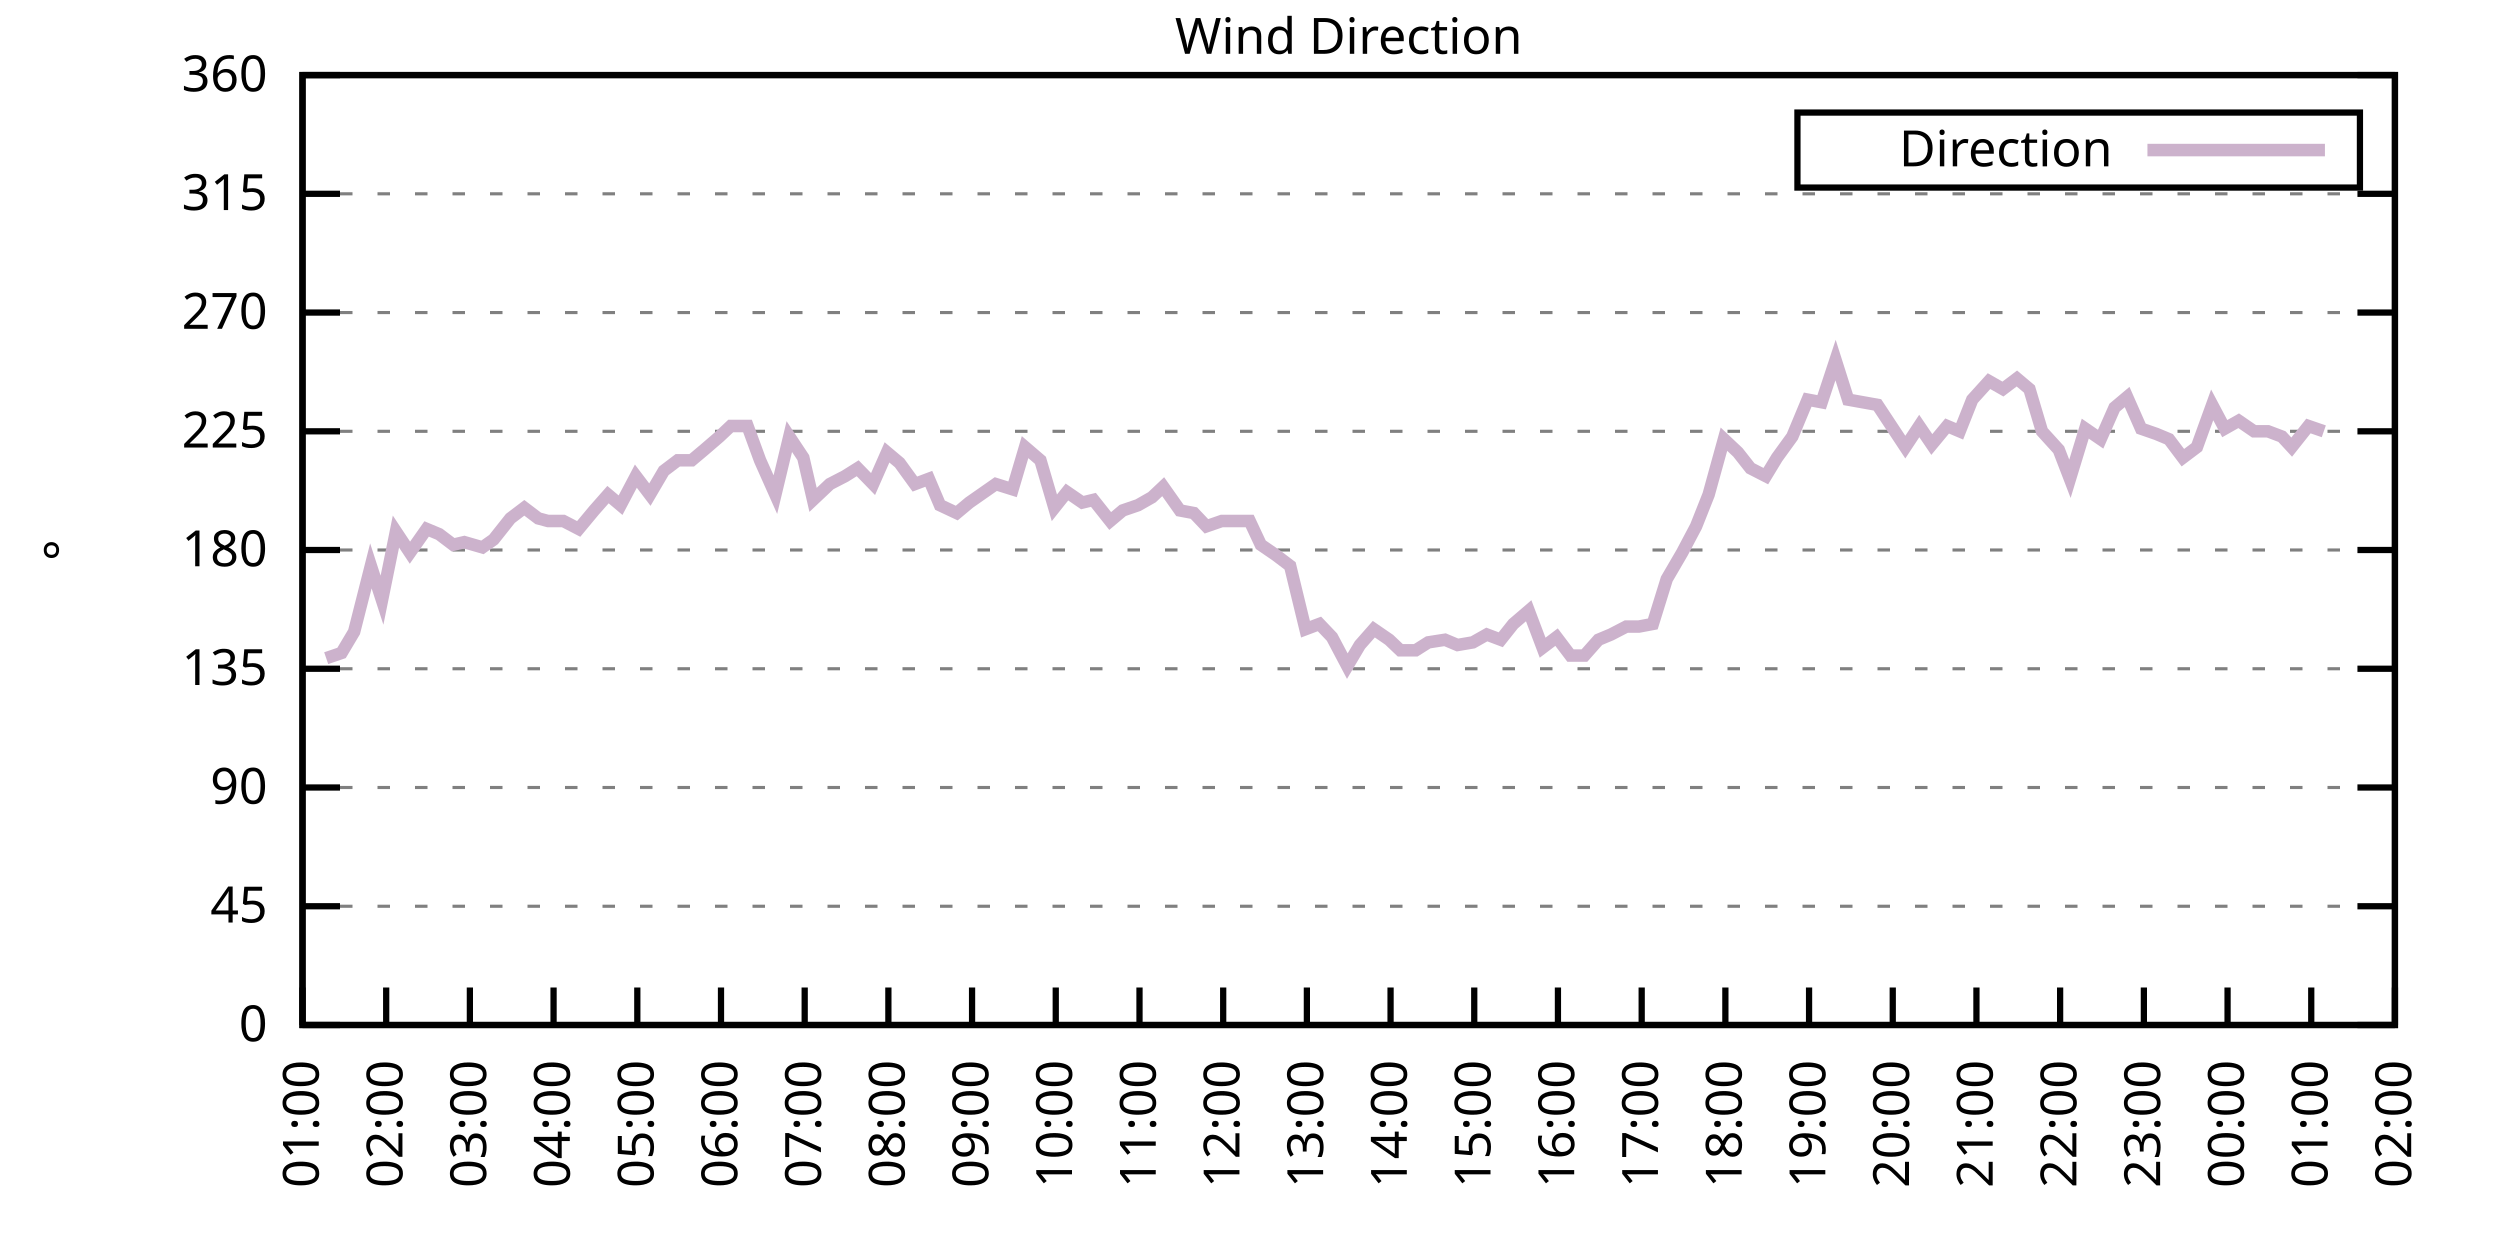
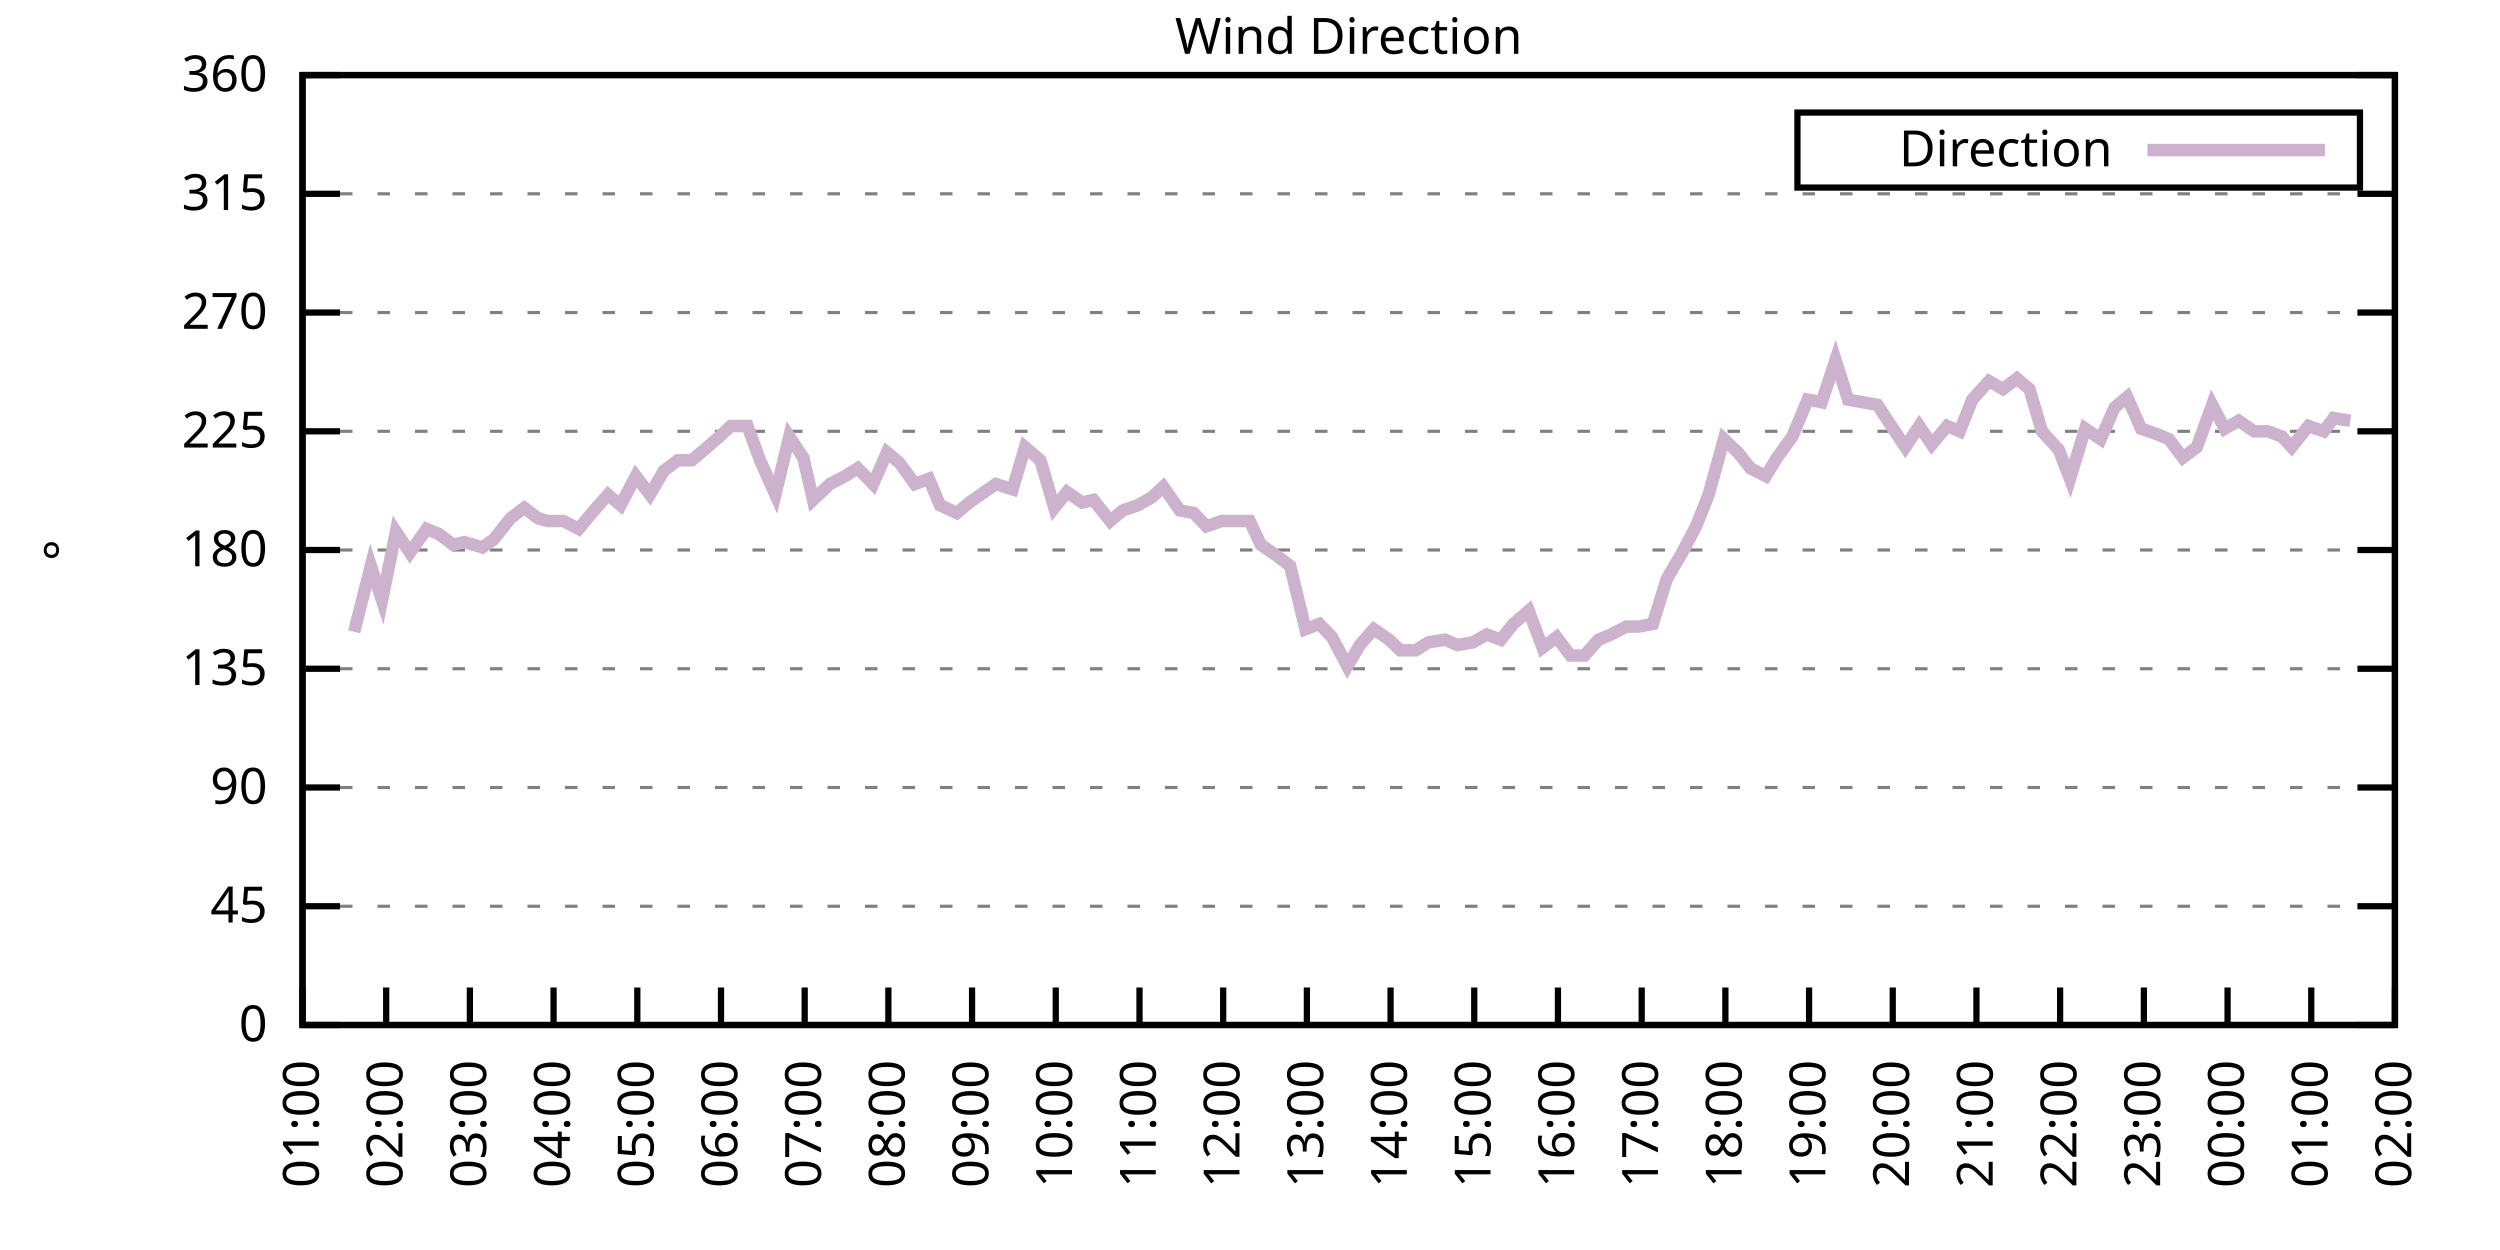
<svg xmlns="http://www.w3.org/2000/svg" xmlns:xlink="http://www.w3.org/1999/xlink" width="400" height="200" viewBox="0 0 400 200">
  <g id="gnuplot_canvas">
    <rect x="0" y="0" width="400" height="200" fill="none" />
    <defs>
      <circle id="gpDot" r="0.5" stroke-width="0.5" stroke="currentColor" />
      <path id="gpPt0" stroke-width="0.333" stroke="currentColor" d="M-1,0 h2 M0,-1 v2" />
      <path id="gpPt1" stroke-width="0.333" stroke="currentColor" d="M-1,-1 L1,1 M1,-1 L-1,1" />
      <path id="gpPt2" stroke-width="0.333" stroke="currentColor" d="M-1,0 L1,0 M0,-1 L0,1 M-1,-1 L1,1 M-1,1 L1,-1" />
      <rect id="gpPt3" stroke-width="0.333" stroke="currentColor" x="-1" y="-1" width="2" height="2" />
      <rect id="gpPt4" stroke-width="0.333" stroke="currentColor" fill="currentColor" x="-1" y="-1" width="2" height="2" />
      <circle id="gpPt5" stroke-width="0.333" stroke="currentColor" cx="0" cy="0" r="1" />
      <use xlink:href="#gpPt5" id="gpPt6" fill="currentColor" stroke="none" />
      <path id="gpPt7" stroke-width="0.333" stroke="currentColor" d="M0,-1.33 L-1.33,0.67 L1.33,0.67 z" />
      <use xlink:href="#gpPt7" id="gpPt8" fill="currentColor" stroke="none" />
      <use xlink:href="#gpPt7" id="gpPt9" stroke="currentColor" transform="rotate(180)" />
      <use xlink:href="#gpPt9" id="gpPt10" fill="currentColor" stroke="none" />
      <use xlink:href="#gpPt3" id="gpPt11" stroke="currentColor" transform="rotate(45)" />
      <use xlink:href="#gpPt11" id="gpPt12" fill="currentColor" stroke="none" />
      <path id="gpPt13" stroke-width="0.333" stroke="currentColor" d="M0,1.330 L1.265,0.411 L0.782,-1.067 L-0.782,-1.076 L-1.265,0.411 z" />
      <use xlink:href="#gpPt13" id="gpPt14" fill="currentColor" stroke="none" />
      <filter id="textbox" filterUnits="objectBoundingBox" x="0" y="0" height="1" width="1">
        <feFlood flood-color="white" flood-opacity="1" result="bgnd" />
        <feComposite in="SourceGraphic" in2="bgnd" operator="atop" />
      </filter>
      <filter id="greybox" filterUnits="objectBoundingBox" x="0" y="0" height="1" width="1">
        <feFlood flood-color="lightgrey" flood-opacity="1" result="grey" />
        <feComposite in="SourceGraphic" in2="grey" operator="atop" />
      </filter>
    </defs>
    <g fill="none" color="white" stroke="currentColor" stroke-width="1.00" stroke-linecap="butt" stroke-linejoin="miter">
</g>
    <g fill="none" color="black" stroke="currentColor" stroke-width="1.00" stroke-linecap="butt" stroke-linejoin="miter">
      <g stroke="none" shape-rendering="crispEdges">
        <polygon fill="rgb(255, 255, 255)" points="48.40,164.00 383.18,164.00 383.18,12.02 48.40,12.02 " />
      </g>
    </g>
    <g fill="none" color="black" stroke="currentColor" stroke-width="1.00" stroke-linecap="butt" stroke-linejoin="miter">
</g>
    <g fill="none" color="black" stroke="black" stroke-width="0.50" stroke-linecap="butt" stroke-linejoin="miter">
</g>
    <g fill="none" color="gray" stroke="currentColor" stroke-width="0.50" stroke-linecap="butt" stroke-linejoin="miter">
      <path stroke="gray" stroke-dasharray="2,4" class="gridline" d="M48.40,164.00 L383.19,164.00  " />
    </g>
    <g fill="none" color="gray" stroke="gray" stroke-width="1.00" stroke-linecap="butt" stroke-linejoin="miter">
</g>
    <g fill="none" color="black" stroke="currentColor" stroke-width="1.00" stroke-linecap="butt" stroke-linejoin="miter">
      <path stroke="black" d="M48.40,164.00 L54.40,164.00 M383.19,164.00 L377.19,164.00  " />
      <g transform="translate(42.80,166.60)" stroke="none" fill="black" font-family="Sans" font-size="8.00" text-anchor="end">
        <text>
          <tspan font-family="Sans"> 0</tspan>
        </text>
      </g>
    </g>
    <g fill="none" color="black" stroke="currentColor" stroke-width="1.00" stroke-linecap="butt" stroke-linejoin="miter">
</g>
    <g fill="none" color="black" stroke="black" stroke-width="0.50" stroke-linecap="butt" stroke-linejoin="miter">
</g>
    <g fill="none" color="gray" stroke="currentColor" stroke-width="0.50" stroke-linecap="butt" stroke-linejoin="miter">
      <path stroke="gray" stroke-dasharray="2,4" class="gridline" d="M48.40,145.00 L383.19,145.00  " />
    </g>
    <g fill="none" color="gray" stroke="gray" stroke-width="1.00" stroke-linecap="butt" stroke-linejoin="miter">
</g>
    <g fill="none" color="black" stroke="currentColor" stroke-width="1.00" stroke-linecap="butt" stroke-linejoin="miter">
      <path stroke="black" d="M48.40,145.00 L54.40,145.00 M383.19,145.00 L377.19,145.00  " />
      <g transform="translate(42.80,147.60)" stroke="none" fill="black" font-family="Sans" font-size="8.00" text-anchor="end">
        <text>
          <tspan font-family="Sans"> 45</tspan>
        </text>
      </g>
    </g>
    <g fill="none" color="black" stroke="currentColor" stroke-width="1.00" stroke-linecap="butt" stroke-linejoin="miter">
</g>
    <g fill="none" color="black" stroke="black" stroke-width="0.50" stroke-linecap="butt" stroke-linejoin="miter">
</g>
    <g fill="none" color="gray" stroke="currentColor" stroke-width="0.50" stroke-linecap="butt" stroke-linejoin="miter">
      <path stroke="gray" stroke-dasharray="2,4" class="gridline" d="M48.40,126.00 L383.19,126.00  " />
    </g>
    <g fill="none" color="gray" stroke="gray" stroke-width="1.00" stroke-linecap="butt" stroke-linejoin="miter">
</g>
    <g fill="none" color="black" stroke="currentColor" stroke-width="1.00" stroke-linecap="butt" stroke-linejoin="miter">
      <path stroke="black" d="M48.40,126.00 L54.40,126.00 M383.19,126.00 L377.19,126.00  " />
      <g transform="translate(42.80,128.60)" stroke="none" fill="black" font-family="Sans" font-size="8.00" text-anchor="end">
        <text>
          <tspan font-family="Sans"> 90</tspan>
        </text>
      </g>
    </g>
    <g fill="none" color="black" stroke="currentColor" stroke-width="1.00" stroke-linecap="butt" stroke-linejoin="miter">
</g>
    <g fill="none" color="black" stroke="black" stroke-width="0.50" stroke-linecap="butt" stroke-linejoin="miter">
</g>
    <g fill="none" color="gray" stroke="currentColor" stroke-width="0.50" stroke-linecap="butt" stroke-linejoin="miter">
      <path stroke="gray" stroke-dasharray="2,4" class="gridline" d="M48.40,107.00 L383.19,107.00  " />
    </g>
    <g fill="none" color="gray" stroke="gray" stroke-width="1.00" stroke-linecap="butt" stroke-linejoin="miter">
</g>
    <g fill="none" color="black" stroke="currentColor" stroke-width="1.00" stroke-linecap="butt" stroke-linejoin="miter">
      <path stroke="black" d="M48.40,107.00 L54.40,107.00 M383.19,107.00 L377.19,107.00  " />
      <g transform="translate(42.80,109.60)" stroke="none" fill="black" font-family="Sans" font-size="8.00" text-anchor="end">
        <text>
          <tspan font-family="Sans"> 135</tspan>
        </text>
      </g>
    </g>
    <g fill="none" color="black" stroke="currentColor" stroke-width="1.00" stroke-linecap="butt" stroke-linejoin="miter">
</g>
    <g fill="none" color="black" stroke="black" stroke-width="0.50" stroke-linecap="butt" stroke-linejoin="miter">
</g>
    <g fill="none" color="gray" stroke="currentColor" stroke-width="0.50" stroke-linecap="butt" stroke-linejoin="miter">
      <path stroke="gray" stroke-dasharray="2,4" class="gridline" d="M48.40,88.00 L383.19,88.00  " />
    </g>
    <g fill="none" color="gray" stroke="gray" stroke-width="1.00" stroke-linecap="butt" stroke-linejoin="miter">
</g>
    <g fill="none" color="black" stroke="currentColor" stroke-width="1.00" stroke-linecap="butt" stroke-linejoin="miter">
      <path stroke="black" d="M48.40,88.00 L54.40,88.00 M383.19,88.00 L377.19,88.00  " />
      <g transform="translate(42.80,90.60)" stroke="none" fill="black" font-family="Sans" font-size="8.00" text-anchor="end">
        <text>
          <tspan font-family="Sans"> 180</tspan>
        </text>
      </g>
    </g>
    <g fill="none" color="black" stroke="currentColor" stroke-width="1.00" stroke-linecap="butt" stroke-linejoin="miter">
</g>
    <g fill="none" color="black" stroke="black" stroke-width="0.50" stroke-linecap="butt" stroke-linejoin="miter">
</g>
    <g fill="none" color="gray" stroke="currentColor" stroke-width="0.50" stroke-linecap="butt" stroke-linejoin="miter">
      <path stroke="gray" stroke-dasharray="2,4" class="gridline" d="M48.40,69.01 L383.19,69.01  " />
    </g>
    <g fill="none" color="gray" stroke="gray" stroke-width="1.00" stroke-linecap="butt" stroke-linejoin="miter">
</g>
    <g fill="none" color="black" stroke="currentColor" stroke-width="1.00" stroke-linecap="butt" stroke-linejoin="miter">
      <path stroke="black" d="M48.40,69.01 L54.40,69.01 M383.19,69.01 L377.19,69.01  " />
      <g transform="translate(42.80,71.61)" stroke="none" fill="black" font-family="Sans" font-size="8.00" text-anchor="end">
        <text>
          <tspan font-family="Sans"> 225</tspan>
        </text>
      </g>
    </g>
    <g fill="none" color="black" stroke="currentColor" stroke-width="1.00" stroke-linecap="butt" stroke-linejoin="miter">
</g>
    <g fill="none" color="black" stroke="black" stroke-width="0.50" stroke-linecap="butt" stroke-linejoin="miter">
</g>
    <g fill="none" color="gray" stroke="currentColor" stroke-width="0.50" stroke-linecap="butt" stroke-linejoin="miter">
      <path stroke="gray" stroke-dasharray="2,4" class="gridline" d="M48.40,50.01 L383.19,50.01  " />
    </g>
    <g fill="none" color="gray" stroke="gray" stroke-width="1.00" stroke-linecap="butt" stroke-linejoin="miter">
</g>
    <g fill="none" color="black" stroke="currentColor" stroke-width="1.00" stroke-linecap="butt" stroke-linejoin="miter">
      <path stroke="black" d="M48.40,50.01 L54.40,50.01 M383.19,50.01 L377.19,50.01  " />
      <g transform="translate(42.80,52.61)" stroke="none" fill="black" font-family="Sans" font-size="8.00" text-anchor="end">
        <text>
          <tspan font-family="Sans"> 270</tspan>
        </text>
      </g>
    </g>
    <g fill="none" color="black" stroke="currentColor" stroke-width="1.00" stroke-linecap="butt" stroke-linejoin="miter">
</g>
    <g fill="none" color="black" stroke="black" stroke-width="0.50" stroke-linecap="butt" stroke-linejoin="miter">
</g>
    <g fill="none" color="gray" stroke="currentColor" stroke-width="0.50" stroke-linecap="butt" stroke-linejoin="miter">
      <path stroke="gray" stroke-dasharray="2,4" class="gridline" d="M48.40,31.01 L383.19,31.01  " />
    </g>
    <g fill="none" color="gray" stroke="gray" stroke-width="1.00" stroke-linecap="butt" stroke-linejoin="miter">
</g>
    <g fill="none" color="black" stroke="currentColor" stroke-width="1.00" stroke-linecap="butt" stroke-linejoin="miter">
      <path stroke="black" d="M48.40,31.01 L54.40,31.01 M383.19,31.01 L377.19,31.01  " />
      <g transform="translate(42.80,33.61)" stroke="none" fill="black" font-family="Sans" font-size="8.00" text-anchor="end">
        <text>
          <tspan font-family="Sans"> 315</tspan>
        </text>
      </g>
    </g>
    <g fill="none" color="black" stroke="currentColor" stroke-width="1.00" stroke-linecap="butt" stroke-linejoin="miter">
</g>
    <g fill="none" color="black" stroke="black" stroke-width="0.50" stroke-linecap="butt" stroke-linejoin="miter">
</g>
    <g fill="none" color="gray" stroke="currentColor" stroke-width="0.50" stroke-linecap="butt" stroke-linejoin="miter">
      <path stroke="gray" stroke-dasharray="2,4" class="gridline" d="M48.40,12.01 L383.19,12.01  " />
    </g>
    <g fill="none" color="gray" stroke="gray" stroke-width="1.00" stroke-linecap="butt" stroke-linejoin="miter">
</g>
    <g fill="none" color="black" stroke="currentColor" stroke-width="1.00" stroke-linecap="butt" stroke-linejoin="miter">
      <path stroke="black" d="M48.40,12.01 L54.40,12.01 M383.19,12.01 L377.19,12.01  " />
      <g transform="translate(42.80,14.61)" stroke="none" fill="black" font-family="Sans" font-size="8.00" text-anchor="end">
        <text>
          <tspan font-family="Sans"> 360</tspan>
        </text>
      </g>
    </g>
    <g fill="none" color="black" stroke="currentColor" stroke-width="1.00" stroke-linecap="butt" stroke-linejoin="miter">
      <path stroke="black" d="M48.40,164.00 L48.40,158.00  " />
      <g transform="translate(51.00,169.60) rotate(270.00)" stroke="none" fill="black" font-family="Sans" font-size="8.00" text-anchor="end">
        <text>
          <tspan font-family="Sans">01:00</tspan>
        </text>
      </g>
    </g>
    <g fill="none" color="black" stroke="currentColor" stroke-width="1.00" stroke-linecap="butt" stroke-linejoin="miter">
      <path stroke="black" d="M61.79,164.00 L61.79,158.00  " />
      <g transform="translate(64.39,169.60) rotate(270.00)" stroke="none" fill="black" font-family="Sans" font-size="8.00" text-anchor="end">
        <text>
          <tspan font-family="Sans">02:00</tspan>
        </text>
      </g>
    </g>
    <g fill="none" color="black" stroke="currentColor" stroke-width="1.00" stroke-linecap="butt" stroke-linejoin="miter">
      <path stroke="black" d="M75.18,164.00 L75.18,158.00  " />
      <g transform="translate(77.78,169.60) rotate(270.00)" stroke="none" fill="black" font-family="Sans" font-size="8.00" text-anchor="end">
        <text>
          <tspan font-family="Sans">03:00</tspan>
        </text>
      </g>
    </g>
    <g fill="none" color="black" stroke="currentColor" stroke-width="1.00" stroke-linecap="butt" stroke-linejoin="miter">
      <path stroke="black" d="M88.57,164.00 L88.57,158.00  " />
      <g transform="translate(91.17,169.60) rotate(270.00)" stroke="none" fill="black" font-family="Sans" font-size="8.00" text-anchor="end">
        <text>
          <tspan font-family="Sans">04:00</tspan>
        </text>
      </g>
    </g>
    <g fill="none" color="black" stroke="currentColor" stroke-width="1.00" stroke-linecap="butt" stroke-linejoin="miter">
      <path stroke="black" d="M101.97,164.00 L101.97,158.00  " />
      <g transform="translate(104.57,169.60) rotate(270.00)" stroke="none" fill="black" font-family="Sans" font-size="8.00" text-anchor="end">
        <text>
          <tspan font-family="Sans">05:00</tspan>
        </text>
      </g>
    </g>
    <g fill="none" color="black" stroke="currentColor" stroke-width="1.00" stroke-linecap="butt" stroke-linejoin="miter">
      <path stroke="black" d="M115.36,164.00 L115.36,158.00  " />
      <g transform="translate(117.96,169.60) rotate(270.00)" stroke="none" fill="black" font-family="Sans" font-size="8.00" text-anchor="end">
        <text>
          <tspan font-family="Sans">06:00</tspan>
        </text>
      </g>
    </g>
    <g fill="none" color="black" stroke="currentColor" stroke-width="1.00" stroke-linecap="butt" stroke-linejoin="miter">
      <path stroke="black" d="M128.75,164.00 L128.75,158.00  " />
      <g transform="translate(131.35,169.60) rotate(270.00)" stroke="none" fill="black" font-family="Sans" font-size="8.00" text-anchor="end">
        <text>
          <tspan font-family="Sans">07:00</tspan>
        </text>
      </g>
    </g>
    <g fill="none" color="black" stroke="currentColor" stroke-width="1.00" stroke-linecap="butt" stroke-linejoin="miter">
      <path stroke="black" d="M142.14,164.00 L142.14,158.00  " />
      <g transform="translate(144.74,169.60) rotate(270.00)" stroke="none" fill="black" font-family="Sans" font-size="8.00" text-anchor="end">
        <text>
          <tspan font-family="Sans">08:00</tspan>
        </text>
      </g>
    </g>
    <g fill="none" color="black" stroke="currentColor" stroke-width="1.00" stroke-linecap="butt" stroke-linejoin="miter">
      <path stroke="black" d="M155.53,164.00 L155.53,158.00  " />
      <g transform="translate(158.13,169.60) rotate(270.00)" stroke="none" fill="black" font-family="Sans" font-size="8.00" text-anchor="end">
        <text>
          <tspan font-family="Sans">09:00</tspan>
        </text>
      </g>
    </g>
    <g fill="none" color="black" stroke="currentColor" stroke-width="1.00" stroke-linecap="butt" stroke-linejoin="miter">
      <path stroke="black" d="M168.92,164.00 L168.92,158.00  " />
      <g transform="translate(171.52,169.60) rotate(270.00)" stroke="none" fill="black" font-family="Sans" font-size="8.00" text-anchor="end">
        <text>
          <tspan font-family="Sans">10:00</tspan>
        </text>
      </g>
    </g>
    <g fill="none" color="black" stroke="currentColor" stroke-width="1.00" stroke-linecap="butt" stroke-linejoin="miter">
      <path stroke="black" d="M182.32,164.00 L182.32,158.00  " />
      <g transform="translate(184.92,169.60) rotate(270.00)" stroke="none" fill="black" font-family="Sans" font-size="8.00" text-anchor="end">
        <text>
          <tspan font-family="Sans">11:00</tspan>
        </text>
      </g>
    </g>
    <g fill="none" color="black" stroke="currentColor" stroke-width="1.00" stroke-linecap="butt" stroke-linejoin="miter">
      <path stroke="black" d="M195.71,164.00 L195.71,158.00  " />
      <g transform="translate(198.31,169.60) rotate(270.00)" stroke="none" fill="black" font-family="Sans" font-size="8.00" text-anchor="end">
        <text>
          <tspan font-family="Sans">12:00</tspan>
        </text>
      </g>
    </g>
    <g fill="none" color="black" stroke="currentColor" stroke-width="1.00" stroke-linecap="butt" stroke-linejoin="miter">
      <path stroke="black" d="M209.10,164.00 L209.10,158.00  " />
      <g transform="translate(211.70,169.60) rotate(270.00)" stroke="none" fill="black" font-family="Sans" font-size="8.00" text-anchor="end">
        <text>
          <tspan font-family="Sans">13:00</tspan>
        </text>
      </g>
    </g>
    <g fill="none" color="black" stroke="currentColor" stroke-width="1.00" stroke-linecap="butt" stroke-linejoin="miter">
      <path stroke="black" d="M222.49,164.00 L222.49,158.00  " />
      <g transform="translate(225.09,169.60) rotate(270.00)" stroke="none" fill="black" font-family="Sans" font-size="8.00" text-anchor="end">
        <text>
          <tspan font-family="Sans">14:00</tspan>
        </text>
      </g>
    </g>
    <g fill="none" color="black" stroke="currentColor" stroke-width="1.00" stroke-linecap="butt" stroke-linejoin="miter">
      <path stroke="black" d="M235.88,164.00 L235.88,158.00  " />
      <g transform="translate(238.48,169.60) rotate(270.00)" stroke="none" fill="black" font-family="Sans" font-size="8.00" text-anchor="end">
        <text>
          <tspan font-family="Sans">15:00</tspan>
        </text>
      </g>
    </g>
    <g fill="none" color="black" stroke="currentColor" stroke-width="1.00" stroke-linecap="butt" stroke-linejoin="miter">
      <path stroke="black" d="M249.27,164.00 L249.27,158.00  " />
      <g transform="translate(251.87,169.60) rotate(270.00)" stroke="none" fill="black" font-family="Sans" font-size="8.00" text-anchor="end">
        <text>
          <tspan font-family="Sans">16:00</tspan>
        </text>
      </g>
    </g>
    <g fill="none" color="black" stroke="currentColor" stroke-width="1.00" stroke-linecap="butt" stroke-linejoin="miter">
      <path stroke="black" d="M262.67,164.00 L262.67,158.00  " />
      <g transform="translate(265.27,169.60) rotate(270.00)" stroke="none" fill="black" font-family="Sans" font-size="8.00" text-anchor="end">
        <text>
          <tspan font-family="Sans">17:00</tspan>
        </text>
      </g>
    </g>
    <g fill="none" color="black" stroke="currentColor" stroke-width="1.00" stroke-linecap="butt" stroke-linejoin="miter">
      <path stroke="black" d="M276.06,164.00 L276.06,158.00  " />
      <g transform="translate(278.66,169.60) rotate(270.00)" stroke="none" fill="black" font-family="Sans" font-size="8.00" text-anchor="end">
        <text>
          <tspan font-family="Sans">18:00</tspan>
        </text>
      </g>
    </g>
    <g fill="none" color="black" stroke="currentColor" stroke-width="1.00" stroke-linecap="butt" stroke-linejoin="miter">
      <path stroke="black" d="M289.45,164.00 L289.45,158.00  " />
      <g transform="translate(292.05,169.60) rotate(270.00)" stroke="none" fill="black" font-family="Sans" font-size="8.00" text-anchor="end">
        <text>
          <tspan font-family="Sans">19:00</tspan>
        </text>
      </g>
    </g>
    <g fill="none" color="black" stroke="currentColor" stroke-width="1.00" stroke-linecap="butt" stroke-linejoin="miter">
      <path stroke="black" d="M302.84,164.00 L302.84,158.00  " />
      <g transform="translate(305.44,169.60) rotate(270.00)" stroke="none" fill="black" font-family="Sans" font-size="8.00" text-anchor="end">
        <text>
          <tspan font-family="Sans">20:00</tspan>
        </text>
      </g>
    </g>
    <g fill="none" color="black" stroke="currentColor" stroke-width="1.00" stroke-linecap="butt" stroke-linejoin="miter">
      <path stroke="black" d="M316.23,164.00 L316.23,158.00  " />
      <g transform="translate(318.83,169.60) rotate(270.00)" stroke="none" fill="black" font-family="Sans" font-size="8.00" text-anchor="end">
        <text>
          <tspan font-family="Sans">21:00</tspan>
        </text>
      </g>
    </g>
    <g fill="none" color="black" stroke="currentColor" stroke-width="1.00" stroke-linecap="butt" stroke-linejoin="miter">
      <path stroke="black" d="M329.62,164.00 L329.62,158.00  " />
      <g transform="translate(332.22,169.60) rotate(270.00)" stroke="none" fill="black" font-family="Sans" font-size="8.00" text-anchor="end">
        <text>
          <tspan font-family="Sans">22:00</tspan>
        </text>
      </g>
    </g>
    <g fill="none" color="black" stroke="currentColor" stroke-width="1.00" stroke-linecap="butt" stroke-linejoin="miter">
      <path stroke="black" d="M343.02,164.00 L343.02,158.00  " />
      <g transform="translate(345.62,169.60) rotate(270.00)" stroke="none" fill="black" font-family="Sans" font-size="8.00" text-anchor="end">
        <text>
          <tspan font-family="Sans">23:00</tspan>
        </text>
      </g>
    </g>
    <g fill="none" color="black" stroke="currentColor" stroke-width="1.00" stroke-linecap="butt" stroke-linejoin="miter">
      <path stroke="black" d="M356.41,164.00 L356.41,158.00  " />
      <g transform="translate(359.01,169.60) rotate(270.00)" stroke="none" fill="black" font-family="Sans" font-size="8.00" text-anchor="end">
        <text>
          <tspan font-family="Sans">00:00</tspan>
        </text>
      </g>
    </g>
    <g fill="none" color="black" stroke="currentColor" stroke-width="1.00" stroke-linecap="butt" stroke-linejoin="miter">
      <path stroke="black" d="M369.80,164.00 L369.80,158.00  " />
      <g transform="translate(372.40,169.60) rotate(270.00)" stroke="none" fill="black" font-family="Sans" font-size="8.00" text-anchor="end">
        <text>
          <tspan font-family="Sans">01:00</tspan>
        </text>
      </g>
    </g>
    <g fill="none" color="black" stroke="currentColor" stroke-width="1.00" stroke-linecap="butt" stroke-linejoin="miter">
      <path stroke="black" d="M383.19,164.00 L383.19,158.00  " />
      <g transform="translate(385.79,169.60) rotate(270.00)" stroke="none" fill="black" font-family="Sans" font-size="8.00" text-anchor="end">
        <text>
          <tspan font-family="Sans">02:00</tspan>
        </text>
      </g>
    </g>
    <g fill="none" color="black" stroke="currentColor" stroke-width="1.00" stroke-linecap="butt" stroke-linejoin="miter">
</g>
    <g fill="none" color="black" stroke="currentColor" stroke-width="1.00" stroke-linecap="butt" stroke-linejoin="miter">
      <path stroke="black" d="M48.40,12.01 L48.40,164.00 L383.19,164.00 L383.19,12.01 L48.40,12.01 Z  " />
    </g>
    <g fill="none" color="black" stroke="currentColor" stroke-width="1.00" stroke-linecap="butt" stroke-linejoin="miter">
</g>
    <g fill="none" color="black" stroke="currentColor" stroke-width="1.00" stroke-linecap="butt" stroke-linejoin="miter">
      <path stroke="black" d="M287.59,30.01 L287.59,18.01 L377.59,18.01 L377.59,30.01 L287.59,30.01 Z  " />
    </g>
    <g id="Wind_direction_plot_1">
      <g fill="none" color="white" stroke="black" stroke-width="2.00" stroke-linecap="butt" stroke-linejoin="miter">
</g>
      <g fill="none" color="black" stroke="currentColor" stroke-width="2.00" stroke-linecap="butt" stroke-linejoin="miter">
        <g transform="translate(337.99,26.61)" stroke="none" fill="black" font-family="Sans" font-size="8.00" text-anchor="end">
          <text>
            <tspan font-family="Sans">Direction</tspan>
          </text>
        </g>
      </g>
      <g fill="none" color="black" stroke="currentColor" stroke-width="2.00" stroke-linecap="butt" stroke-linejoin="miter">
-         <path stroke="rgb(204, 178, 204)" d="M343.59,24.01 L371.99,24.01 M52.19,105.31 L54.65,104.47 L56.66,101.09 L59.34,90.54 L61.12,96.03 L63.35,85.05   L65.59,88.43 L68.26,84.63 L70.27,85.47 L72.50,87.16 L74.29,86.74 L77.19,87.58 L78.98,86.32 L81.66,82.94   L83.89,81.25 L86.12,82.94 L87.68,83.36 L90.14,83.36 L92.59,84.63 L95.05,81.67 L97.28,79.14 L99.29,80.83   L101.74,76.18 L103.98,79.14 L106.21,75.34 L108.44,73.65 L110.67,73.65 L112.68,71.96 L115.13,69.85 L116.92,68.16   L119.60,68.16 L121.61,73.65 L124.06,79.14 L126.29,69.85 L128.53,73.23 L130.09,79.98 L132.77,77.45 L135.22,76.18   L137.23,74.92 L139.69,77.45 L141.92,72.38 L143.93,74.07 L146.38,77.45 L148.61,76.61 L150.40,80.83 L153.08,82.09   L155.09,80.41 L159.33,77.45 L162.01,78.29 L164.01,71.54 L166.47,73.65 L168.70,81.25 L170.71,78.72 L173.17,80.41   L174.95,79.98 L177.63,83.36 L179.64,81.67 L182.09,80.83 L184.32,79.56 L186.11,77.87 L188.79,81.67 L191.02,82.09   L193.03,84.21 L195.48,83.36 L197.49,83.36 L199.95,83.36 L201.73,87.16 L204.19,88.85 L206.42,90.54 L208.88,100.67   L211.11,99.83 L213.12,101.94 L215.57,106.58 L217.58,103.20 L219.81,100.67 L222.27,102.36 L224.05,104.05 L226.51,104.05   L228.52,102.78 L231.20,102.36 L233.20,103.20 L235.66,102.78 L237.89,101.52 L240.12,102.36 L242.13,99.83 L244.59,97.72   L246.82,103.63 L249.05,101.94 L251.28,104.89 L253.51,104.89 L255.75,102.36 L257.76,101.52 L260.21,100.25 L262.22,100.25   L264.45,99.83 L266.68,92.65 L269.14,88.43 L271.37,84.21 L273.38,79.14 L275.83,70.27 L278.07,72.38 L280.07,74.92   L282.53,76.18 L284.32,73.23 L286.77,69.85 L289.23,63.94 L291.46,64.36 L293.69,57.61 L295.70,63.94 L300.39,64.78   L302.62,68.16 L304.85,71.54 L307.08,68.16 L309.09,71.12 L311.54,68.16 L313.55,69.01 L315.56,63.94 L318.24,60.98   L320.47,62.25 L322.70,60.56 L324.71,62.25 L326.72,69.01 L329.40,71.96 L331.19,76.61 L333.64,68.58 L336.10,70.27   L338.33,65.21 L340.34,63.52 L342.57,68.58 L345.02,69.43 L347.03,70.27 L349.26,73.23 L351.50,71.54 L353.95,64.78   L355.96,68.58 L358.19,67.32 L360.65,69.01 L362.88,69.01 L365.11,69.85 L366.67,71.54 L369.35,68.16 L371.81,69.01    " />
+         <path stroke="rgb(204, 178, 204)" d="M343.59,24.01 L371.99,24.01 M56.66,101.09 L59.34,90.54 L61.12,96.03 L63.35,85.05 L65.59,88.43 L68.26,84.63   L70.27,85.47 L72.50,87.16 L74.29,86.74 L77.19,87.58 L78.98,86.32 L81.66,82.94 L83.89,81.25 L86.12,82.94   L87.68,83.36 L90.14,83.36 L92.59,84.63 L95.05,81.67 L97.28,79.14 L99.29,80.83 L101.74,76.18 L103.98,79.14   L106.21,75.34 L108.44,73.65 L110.67,73.65 L112.68,71.96 L115.13,69.85 L116.92,68.16 L119.60,68.16 L121.61,73.65   L124.06,79.14 L126.29,69.85 L128.53,73.23 L130.09,79.98 L132.77,77.45 L135.22,76.18 L137.23,74.92 L139.69,77.45   L141.92,72.38 L143.93,74.07 L146.38,77.45 L148.61,76.61 L150.40,80.83 L153.08,82.09 L155.09,80.41 L159.33,77.45   L162.01,78.29 L164.01,71.54 L166.47,73.65 L168.70,81.25 L170.71,78.72 L173.17,80.41 L174.95,79.98 L177.63,83.36   L179.64,81.67 L182.09,80.83 L184.32,79.56 L186.11,77.87 L188.79,81.67 L191.02,82.09 L193.03,84.21 L195.48,83.36   L197.49,83.36 L199.95,83.36 L201.73,87.16 L204.19,88.85 L206.42,90.54 L208.88,100.67 L211.11,99.83 L213.12,101.94   L215.57,106.58 L217.58,103.20 L219.81,100.67 L222.27,102.36 L224.05,104.05 L226.51,104.05 L228.52,102.78 L231.20,102.36   L233.20,103.20 L235.66,102.78 L237.89,101.52 L240.12,102.36 L242.13,99.83 L244.59,97.72 L246.82,103.63 L249.05,101.94   L251.28,104.89 L253.51,104.89 L255.75,102.36 L257.76,101.52 L260.21,100.25 L262.22,100.25 L264.45,99.83 L266.68,92.65   L269.14,88.43 L271.37,84.21 L273.38,79.14 L275.83,70.27 L278.07,72.38 L280.07,74.92 L282.53,76.18 L284.32,73.23   L286.77,69.85 L289.23,63.94 L291.46,64.36 L293.69,57.61 L295.70,63.94 L300.39,64.78 L302.62,68.16 L304.85,71.54   L307.08,68.16 L309.09,71.12 L311.54,68.16 L313.55,69.01 L315.56,63.94 L318.24,60.98 L320.47,62.25 L322.70,60.56   L324.71,62.25 L326.72,69.01 L329.40,71.96 L331.19,76.61 L333.64,68.58 L336.10,70.27 L338.33,65.21 L340.34,63.52   L342.57,68.58 L345.02,69.43 L347.03,70.27 L349.26,73.23 L351.50,71.54 L353.95,64.78 L355.96,68.58 L358.19,67.32   L360.65,69.01 L362.88,69.01 L365.11,69.85 L366.67,71.54 L369.35,68.16 L371.81,69.01 L373.37,66.90 L376.05,67.32    " />
      </g>
    </g>
    <g fill="none" color="black" stroke="currentColor" stroke-width="2.00" stroke-linecap="butt" stroke-linejoin="miter">
</g>
    <g fill="none" color="black" stroke="black" stroke-width="1.00" stroke-linecap="butt" stroke-linejoin="miter">
</g>
    <g fill="none" color="black" stroke="currentColor" stroke-width="1.00" stroke-linecap="butt" stroke-linejoin="miter">
      <path stroke="black" d="M48.40,12.01 L48.40,164.00 L383.19,164.00 L383.19,12.01 L48.40,12.01 Z  " />
      <g transform="translate(12.80,88.01) rotate(270.00)" stroke="none" fill="black" font-family="Sans" font-size="8.00" text-anchor="middle">
        <text>
          <tspan font-family="Sans">°</tspan>
        </text>
      </g>
    </g>
    <g fill="none" color="black" stroke="currentColor" stroke-width="1.00" stroke-linecap="butt" stroke-linejoin="miter">
</g>
    <g fill="none" color="black" stroke="currentColor" stroke-width="1.00" stroke-linecap="butt" stroke-linejoin="miter">
      <g transform="translate(215.79,8.61)" stroke="none" fill="black" font-family="Sans" font-size="8.00" text-anchor="middle">
        <text>
          <tspan font-family="Sans">Wind Direction</tspan>
        </text>
      </g>
    </g>
    <g fill="none" color="black" stroke="currentColor" stroke-width="1.00" stroke-linecap="butt" stroke-linejoin="miter">
</g>
  </g>
</svg>
